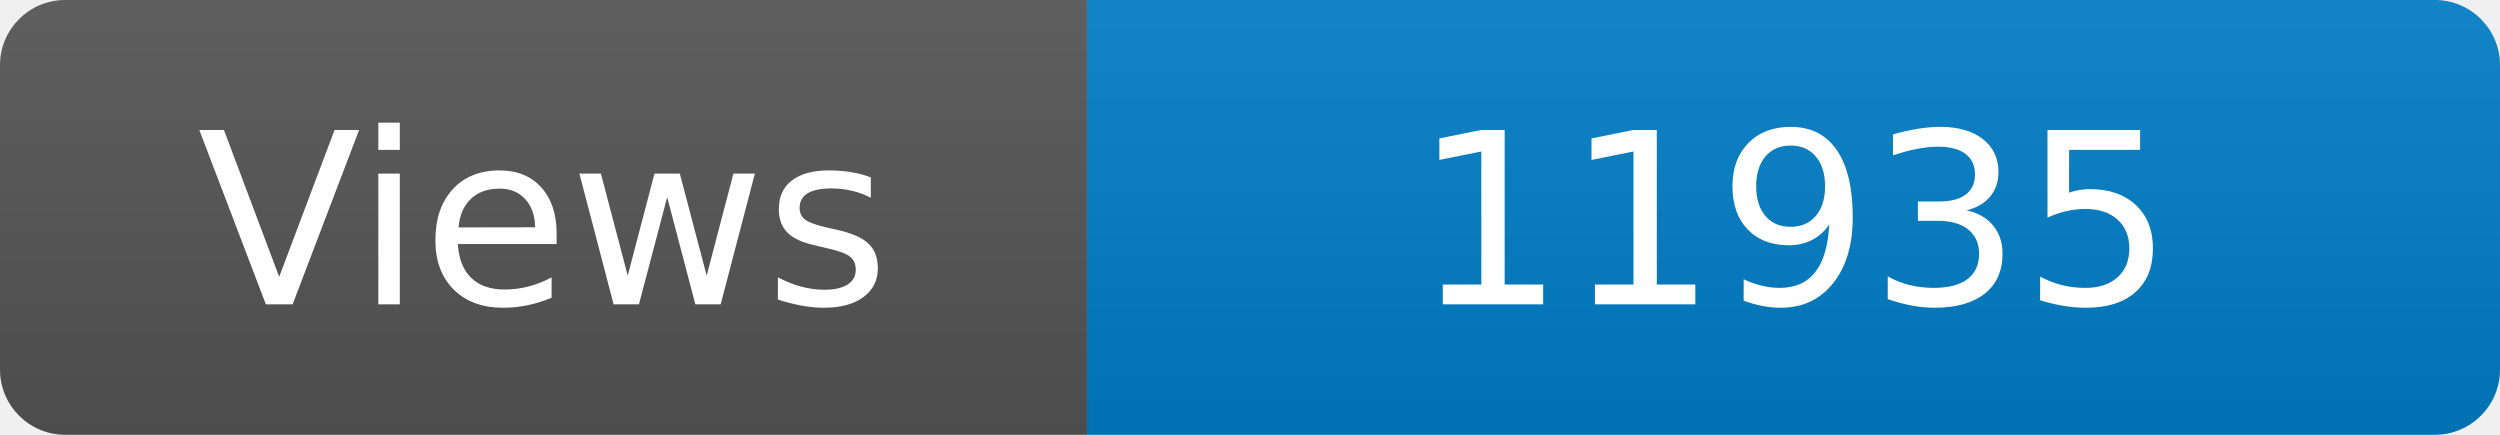
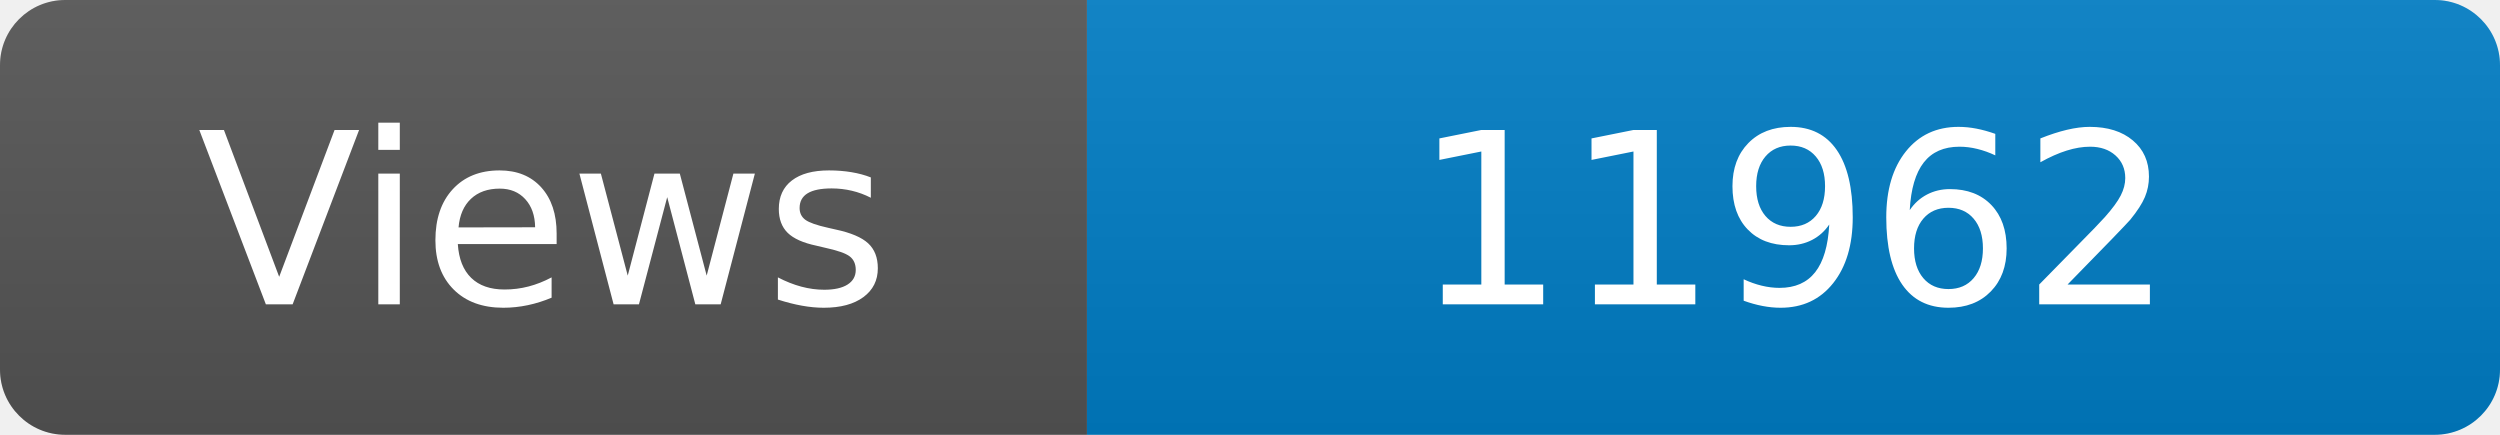
<svg xmlns="http://www.w3.org/2000/svg" width="115" height="20" role="img" aria-label="Maintained?: yes">
  <linearGradient id="s" x2="0" y2="100%">
    <stop offset="0" stop-color="#bbb" stop-opacity=".1" />
    <stop offset="1" stop-opacity=".1" />
  </linearGradient>
  <clipPath id="r">
    <rect width="115" height="20" rx="3" fill="#fff" />
  </clipPath>
  <g clip-path="url(#r)">
    <rect width="50" height="20" fill="#555" />
    <rect x="50" width="160" height="20" fill="#007ec6" />
    <rect width="115" height="20" fill="url(#s)" />
  </g>
  <g fill="#fff" text-anchor="middle" font-family="Verdana,Geneva,DejaVu Sans,sans-serif" font-size="110">
    <text x="250" y="140" transform="scale(.1)" fill="#fff">Views</text>
-     <text x="825" y="140" transform="scale(.1)" fill="#fff">11935</text>
+     <text x="825" y="140" transform="scale(.1)" fill="#fff">11962</text>
  </g>
</svg>
